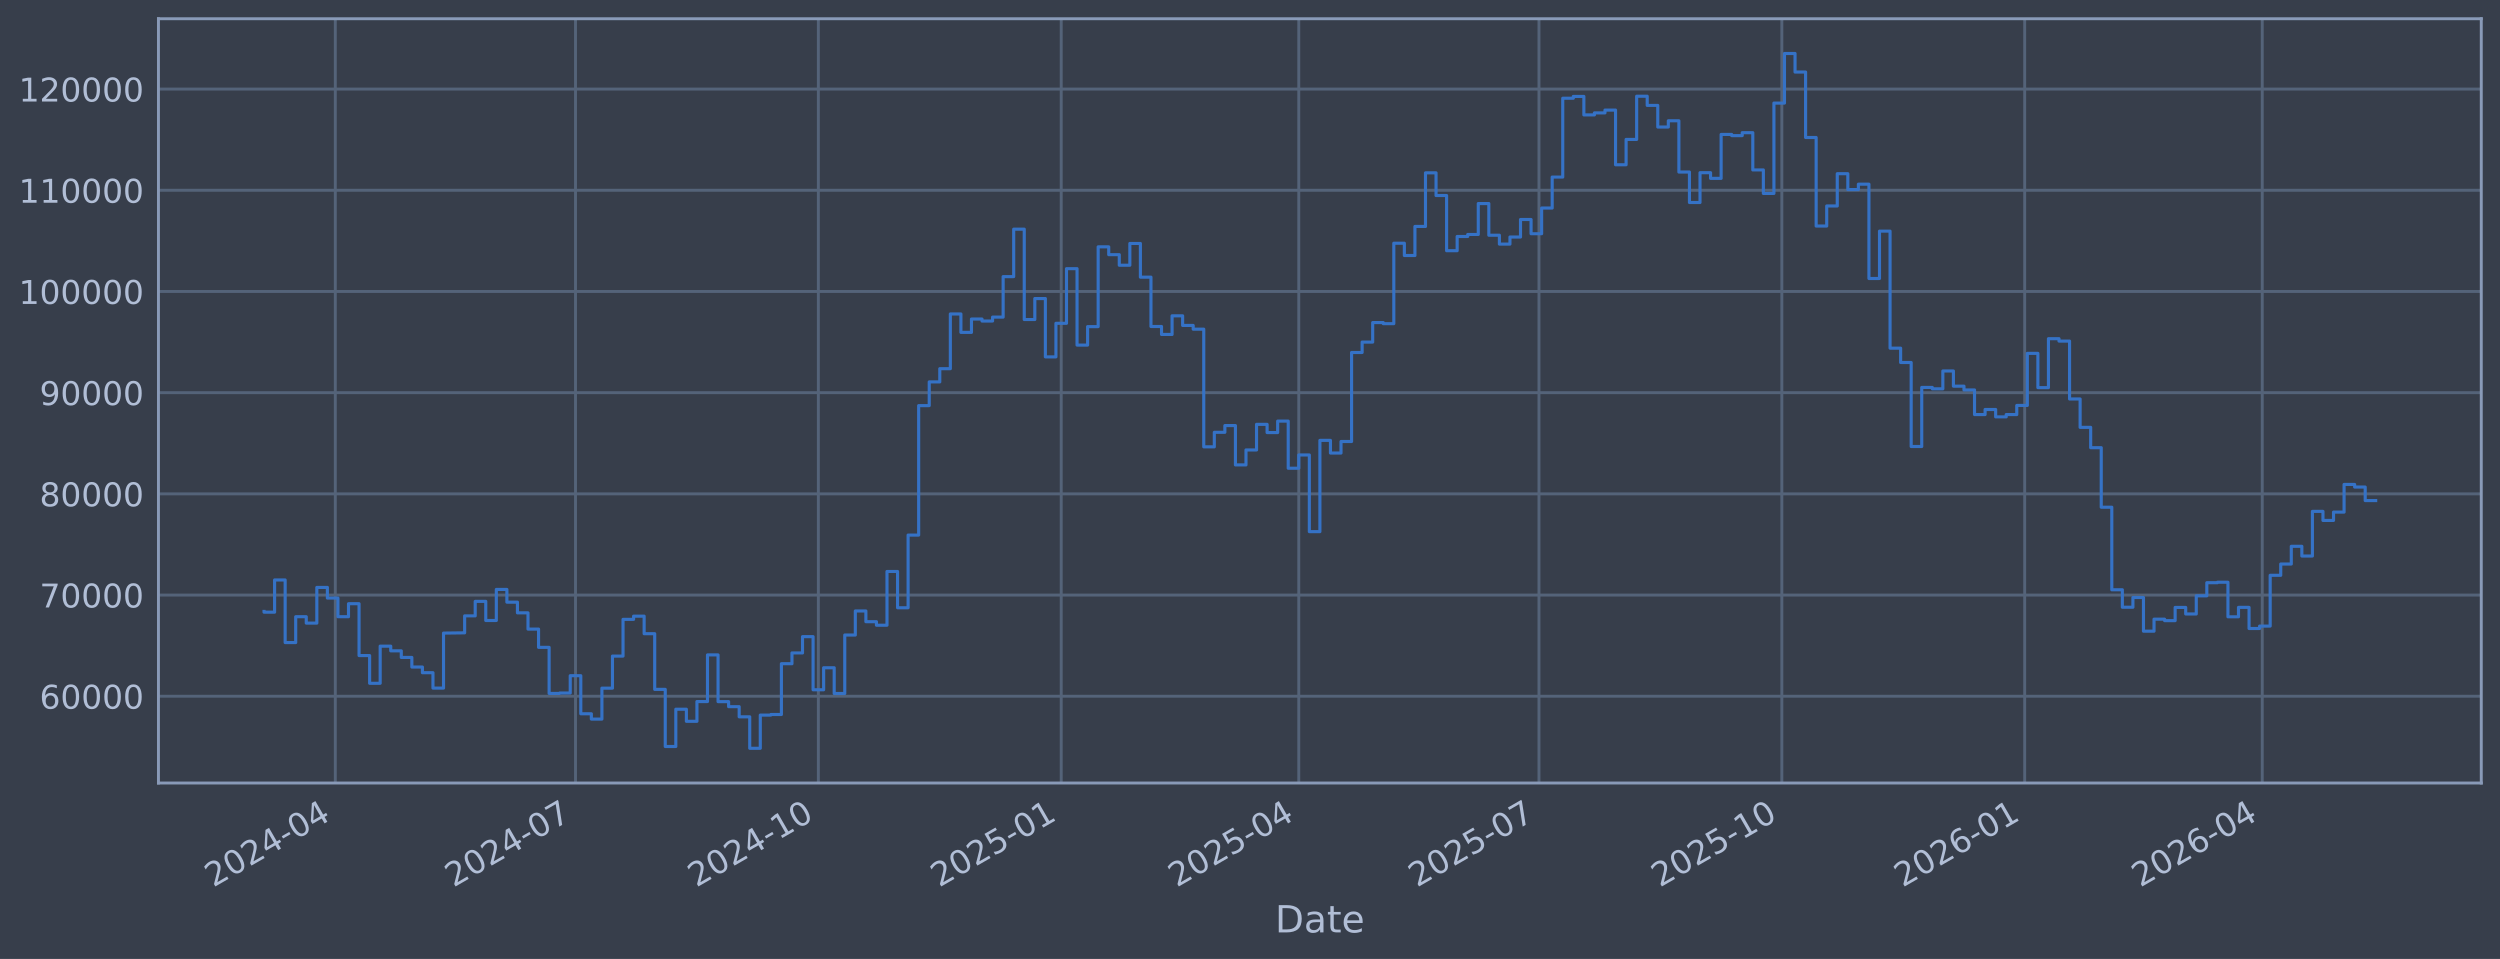
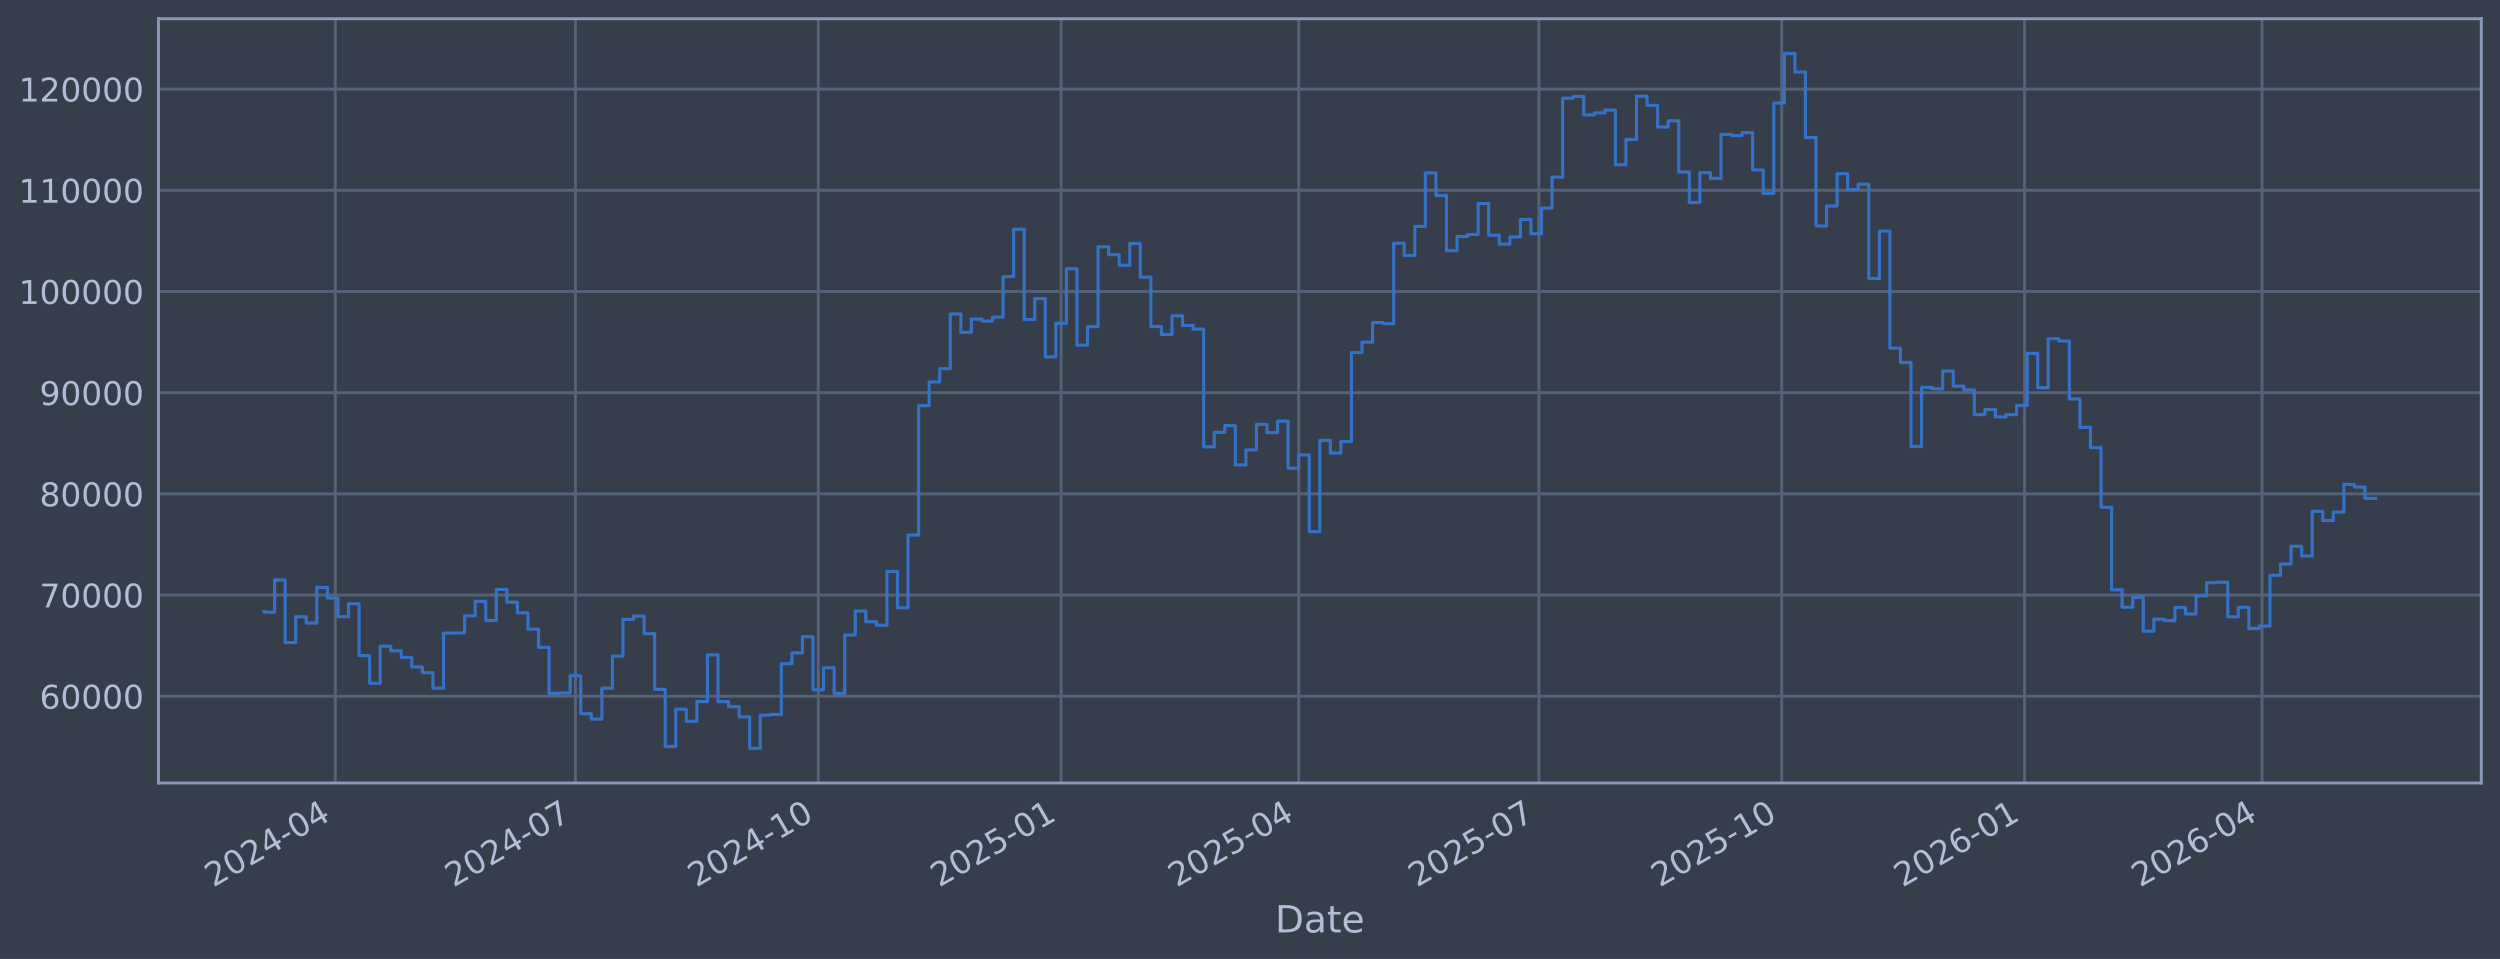
<svg xmlns="http://www.w3.org/2000/svg" xmlns:xlink="http://www.w3.org/1999/xlink" width="960.9pt" height="368.58pt" viewBox="0 0 960.9 368.58" version="1.1">
  <defs>
    <style type="text/css">*{stroke-linejoin: round; stroke-linecap: butt}</style>
  </defs>
  <g id="figure_1">
    <g id="patch_1">
      <path d="M 0 368.58  L 960.9 368.58  L 960.9 0  L 0 0  z " style="fill: #373e4b" />
    </g>
    <g id="axes_1">
      <g id="patch_2">
        <path d="M 60.901 300.96  L 953.701 300.96  L 953.701 7.2  L 60.901 7.2  z " style="fill: #373e4b" />
      </g>
      <g id="matplotlib.axis_1">
        <g id="xtick_1">
          <g id="line2d_1">
-             <path d="M 128.876 300.96  L 128.876 7.2  " clip-path="url(#p4b70e3566b)" style="fill: none; stroke: #546379; stroke-width: 1.12; stroke-linecap: square" />
+             <path d="M 128.873 300.96  L 128.873 7.2  " clip-path="url(#pf70f8601bf)" style="fill: none; stroke: #546379; stroke-width: 1.12; stroke-linecap: square" />
          </g>
          <g id="line2d_2" />
          <g id="text_1">
-             <g style="fill: #b1bed6" transform="translate(81.97271 341.1745) rotate(-30) scale(0.126 -0.126)">
+             <g style="fill: #b1bed6" transform="translate(81.96981 341.1745) rotate(-30) scale(0.126 -0.126)">
              <defs>
                <path id="DejaVuSans-32" d="M 1228 531  L 3431 531  L 3431 0  L 469 0  L 469 531  Q 828 903 1448 1529  Q 2069 2156 2228 2338  Q 2531 2678 2651 2914  Q 2772 3150 2772 3378  Q 2772 3750 2511 3984  Q 2250 4219 1831 4219  Q 1534 4219 1204 4116  Q 875 4013 500 3803  L 500 4441  Q 881 4594 1212 4672  Q 1544 4750 1819 4750  Q 2544 4750 2975 4387  Q 3406 4025 3406 3419  Q 3406 3131 3298 2873  Q 3191 2616 2906 2266  Q 2828 2175 2409 1742  Q 1991 1309 1228 531  z " transform="scale(0.015625)" />
                <path id="DejaVuSans-30" d="M 2034 4250  Q 1547 4250 1301 3770  Q 1056 3291 1056 2328  Q 1056 1369 1301 889  Q 1547 409 2034 409  Q 2525 409 2770 889  Q 3016 1369 3016 2328  Q 3016 3291 2770 3770  Q 2525 4250 2034 4250  z M 2034 4750  Q 2819 4750 3233 4129  Q 3647 3509 3647 2328  Q 3647 1150 3233 529  Q 2819 -91 2034 -91  Q 1250 -91 836 529  Q 422 1150 422 2328  Q 422 3509 836 4129  Q 1250 4750 2034 4750  z " transform="scale(0.015625)" />
                <path id="DejaVuSans-34" d="M 2419 4116  L 825 1625  L 2419 1625  L 2419 4116  z M 2253 4666  L 3047 4666  L 3047 1625  L 3713 1625  L 3713 1100  L 3047 1100  L 3047 0  L 2419 0  L 2419 1100  L 313 1100  L 313 1709  L 2253 4666  z " transform="scale(0.015625)" />
                <path id="DejaVuSans-2d" d="M 313 2009  L 1997 2009  L 1997 1497  L 313 1497  L 313 2009  z " transform="scale(0.015625)" />
              </defs>
              <use xlink:href="#DejaVuSans-32" />
              <use xlink:href="#DejaVuSans-30" transform="translate(63.62305 0)" />
              <use xlink:href="#DejaVuSans-32" transform="translate(127.2461 0)" />
              <use xlink:href="#DejaVuSans-34" transform="translate(190.8691 0)" />
              <use xlink:href="#DejaVuSans-2d" transform="translate(254.4922 0)" />
              <use xlink:href="#DejaVuSans-30" transform="translate(290.5762 0)" />
              <use xlink:href="#DejaVuSans-34" transform="translate(354.1992 0)" />
            </g>
          </g>
        </g>
        <g id="xtick_2">
          <g id="line2d_3">
-             <path d="M 221.203 300.96  L 221.203 7.2  " clip-path="url(#p4b70e3566b)" style="fill: none; stroke: #546379; stroke-width: 1.12; stroke-linecap: square" />
+             <path d="M 221.19 300.96  L 221.19 7.2  " clip-path="url(#pf70f8601bf)" style="fill: none; stroke: #546379; stroke-width: 1.12; stroke-linecap: square" />
          </g>
          <g id="line2d_4" />
          <g id="text_2">
-             <g style="fill: #b1bed6" transform="translate(174.2995 341.1745) rotate(-30) scale(0.126 -0.126)">
+             <g style="fill: #b1bed6" transform="translate(174.2868 341.1745) rotate(-30) scale(0.126 -0.126)">
              <defs>
                <path id="DejaVuSans-37" d="M 525 4666  L 3525 4666  L 3525 4397  L 1831 0  L 1172 0  L 2766 4134  L 525 4134  L 525 4666  z " transform="scale(0.015625)" />
              </defs>
              <use xlink:href="#DejaVuSans-32" />
              <use xlink:href="#DejaVuSans-30" transform="translate(63.62305 0)" />
              <use xlink:href="#DejaVuSans-32" transform="translate(127.2461 0)" />
              <use xlink:href="#DejaVuSans-34" transform="translate(190.8691 0)" />
              <use xlink:href="#DejaVuSans-2d" transform="translate(254.4922 0)" />
              <use xlink:href="#DejaVuSans-30" transform="translate(290.5762 0)" />
              <use xlink:href="#DejaVuSans-37" transform="translate(354.1992 0)" />
            </g>
          </g>
        </g>
        <g id="xtick_3">
          <g id="line2d_5">
-             <path d="M 314.544 300.96  L 314.544 7.2  " clip-path="url(#p4b70e3566b)" style="fill: none; stroke: #546379; stroke-width: 1.12; stroke-linecap: square" />
+             <path d="M 314.522 300.96  L 314.522 7.2  " clip-path="url(#pf70f8601bf)" style="fill: none; stroke: #546379; stroke-width: 1.12; stroke-linecap: square" />
          </g>
          <g id="line2d_6" />
          <g id="text_3">
-             <g style="fill: #b1bed6" transform="translate(267.6409 341.1745) rotate(-30) scale(0.126 -0.126)">
+             <g style="fill: #b1bed6" transform="translate(267.6183 341.1745) rotate(-30) scale(0.126 -0.126)">
              <defs>
                <path id="DejaVuSans-31" d="M 794 531  L 1825 531  L 1825 4091  L 703 3866  L 703 4441  L 1819 4666  L 2450 4666  L 2450 531  L 3481 531  L 3481 0  L 794 0  L 794 531  z " transform="scale(0.015625)" />
              </defs>
              <use xlink:href="#DejaVuSans-32" />
              <use xlink:href="#DejaVuSans-30" transform="translate(63.62305 0)" />
              <use xlink:href="#DejaVuSans-32" transform="translate(127.2461 0)" />
              <use xlink:href="#DejaVuSans-34" transform="translate(190.8691 0)" />
              <use xlink:href="#DejaVuSans-2d" transform="translate(254.4922 0)" />
              <use xlink:href="#DejaVuSans-31" transform="translate(290.5762 0)" />
              <use xlink:href="#DejaVuSans-30" transform="translate(354.1992 0)" />
            </g>
          </g>
        </g>
        <g id="xtick_4">
          <g id="line2d_7">
-             <path d="M 407.886 300.96  L 407.886 7.2  " clip-path="url(#p4b70e3566b)" style="fill: none; stroke: #546379; stroke-width: 1.12; stroke-linecap: square" />
+             <path d="M 407.853 300.96  L 407.853 7.2  " clip-path="url(#pf70f8601bf)" style="fill: none; stroke: #546379; stroke-width: 1.12; stroke-linecap: square" />
          </g>
          <g id="line2d_8" />
          <g id="text_4">
-             <g style="fill: #b1bed6" transform="translate(360.9823 341.1745) rotate(-30) scale(0.126 -0.126)">
+             <g style="fill: #b1bed6" transform="translate(360.9498 341.1745) rotate(-30) scale(0.126 -0.126)">
              <defs>
                <path id="DejaVuSans-35" d="M 691 4666  L 3169 4666  L 3169 4134  L 1269 4134  L 1269 2991  Q 1406 3038 1543 3061  Q 1681 3084 1819 3084  Q 2600 3084 3056 2656  Q 3513 2228 3513 1497  Q 3513 744 3044 326  Q 2575 -91 1722 -91  Q 1428 -91 1123 -41  Q 819 9 494 109  L 494 744  Q 775 591 1075 516  Q 1375 441 1709 441  Q 2250 441 2565 725  Q 2881 1009 2881 1497  Q 2881 1984 2565 2268  Q 2250 2553 1709 2553  Q 1456 2553 1204 2497  Q 953 2441 691 2322  L 691 4666  z " transform="scale(0.015625)" />
              </defs>
              <use xlink:href="#DejaVuSans-32" />
              <use xlink:href="#DejaVuSans-30" transform="translate(63.62305 0)" />
              <use xlink:href="#DejaVuSans-32" transform="translate(127.2461 0)" />
              <use xlink:href="#DejaVuSans-35" transform="translate(190.8691 0)" />
              <use xlink:href="#DejaVuSans-2d" transform="translate(254.4922 0)" />
              <use xlink:href="#DejaVuSans-30" transform="translate(290.5762 0)" />
              <use xlink:href="#DejaVuSans-31" transform="translate(354.1992 0)" />
            </g>
          </g>
        </g>
        <g id="xtick_5">
          <g id="line2d_9">
-             <path d="M 499.198 300.96  L 499.198 7.2  " clip-path="url(#p4b70e3566b)" style="fill: none; stroke: #546379; stroke-width: 1.12; stroke-linecap: square" />
+             <path d="M 499.156 300.96  L 499.156 7.2  " clip-path="url(#pf70f8601bf)" style="fill: none; stroke: #546379; stroke-width: 1.12; stroke-linecap: square" />
          </g>
          <g id="line2d_10" />
          <g id="text_5">
-             <g style="fill: #b1bed6" transform="translate(452.2945 341.1745) rotate(-30) scale(0.126 -0.126)">
+             <g style="fill: #b1bed6" transform="translate(452.2523 341.1745) rotate(-30) scale(0.126 -0.126)">
              <use xlink:href="#DejaVuSans-32" />
              <use xlink:href="#DejaVuSans-30" transform="translate(63.62305 0)" />
              <use xlink:href="#DejaVuSans-32" transform="translate(127.2461 0)" />
              <use xlink:href="#DejaVuSans-35" transform="translate(190.8691 0)" />
              <use xlink:href="#DejaVuSans-2d" transform="translate(254.4922 0)" />
              <use xlink:href="#DejaVuSans-30" transform="translate(290.5762 0)" />
              <use xlink:href="#DejaVuSans-34" transform="translate(354.1992 0)" />
            </g>
          </g>
        </g>
        <g id="xtick_6">
          <g id="line2d_11">
-             <path d="M 591.525 300.96  L 591.525 7.2  " clip-path="url(#p4b70e3566b)" style="fill: none; stroke: #546379; stroke-width: 1.12; stroke-linecap: square" />
+             <path d="M 591.473 300.96  L 591.473 7.2  " clip-path="url(#pf70f8601bf)" style="fill: none; stroke: #546379; stroke-width: 1.12; stroke-linecap: square" />
          </g>
          <g id="line2d_12" />
          <g id="text_6">
-             <g style="fill: #b1bed6" transform="translate(544.6213 341.1745) rotate(-30) scale(0.126 -0.126)">
+             <g style="fill: #b1bed6" transform="translate(544.5693 341.1745) rotate(-30) scale(0.126 -0.126)">
              <use xlink:href="#DejaVuSans-32" />
              <use xlink:href="#DejaVuSans-30" transform="translate(63.62305 0)" />
              <use xlink:href="#DejaVuSans-32" transform="translate(127.2461 0)" />
              <use xlink:href="#DejaVuSans-35" transform="translate(190.8691 0)" />
              <use xlink:href="#DejaVuSans-2d" transform="translate(254.4922 0)" />
              <use xlink:href="#DejaVuSans-30" transform="translate(290.5762 0)" />
              <use xlink:href="#DejaVuSans-37" transform="translate(354.1992 0)" />
            </g>
          </g>
        </g>
        <g id="xtick_7">
          <g id="line2d_13">
-             <path d="M 684.866 300.96  L 684.866 7.2  " clip-path="url(#p4b70e3566b)" style="fill: none; stroke: #546379; stroke-width: 1.12; stroke-linecap: square" />
+             <path d="M 684.804 300.96  L 684.804 7.2  " clip-path="url(#pf70f8601bf)" style="fill: none; stroke: #546379; stroke-width: 1.12; stroke-linecap: square" />
          </g>
          <g id="line2d_14" />
          <g id="text_7">
-             <g style="fill: #b1bed6" transform="translate(637.9626 341.1745) rotate(-30) scale(0.126 -0.126)">
+             <g style="fill: #b1bed6" transform="translate(637.9008 341.1745) rotate(-30) scale(0.126 -0.126)">
              <use xlink:href="#DejaVuSans-32" />
              <use xlink:href="#DejaVuSans-30" transform="translate(63.62305 0)" />
              <use xlink:href="#DejaVuSans-32" transform="translate(127.2461 0)" />
              <use xlink:href="#DejaVuSans-35" transform="translate(190.8691 0)" />
              <use xlink:href="#DejaVuSans-2d" transform="translate(254.4922 0)" />
              <use xlink:href="#DejaVuSans-31" transform="translate(290.5762 0)" />
              <use xlink:href="#DejaVuSans-30" transform="translate(354.1992 0)" />
            </g>
          </g>
        </g>
        <g id="xtick_8">
          <g id="line2d_15">
-             <path d="M 778.207 300.96  L 778.207 7.2  " clip-path="url(#p4b70e3566b)" style="fill: none; stroke: #546379; stroke-width: 1.12; stroke-linecap: square" />
+             <path d="M 778.136 300.96  L 778.136 7.2  " clip-path="url(#pf70f8601bf)" style="fill: none; stroke: #546379; stroke-width: 1.12; stroke-linecap: square" />
          </g>
          <g id="line2d_16" />
          <g id="text_8">
-             <g style="fill: #b1bed6" transform="translate(731.304 341.1745) rotate(-30) scale(0.126 -0.126)">
+             <g style="fill: #b1bed6" transform="translate(731.2323 341.1745) rotate(-30) scale(0.126 -0.126)">
              <defs>
                <path id="DejaVuSans-36" d="M 2113 2584  Q 1688 2584 1439 2293  Q 1191 2003 1191 1497  Q 1191 994 1439 701  Q 1688 409 2113 409  Q 2538 409 2786 701  Q 3034 994 3034 1497  Q 3034 2003 2786 2293  Q 2538 2584 2113 2584  z M 3366 4563  L 3366 3988  Q 3128 4100 2886 4159  Q 2644 4219 2406 4219  Q 1781 4219 1451 3797  Q 1122 3375 1075 2522  Q 1259 2794 1537 2939  Q 1816 3084 2150 3084  Q 2853 3084 3261 2657  Q 3669 2231 3669 1497  Q 3669 778 3244 343  Q 2819 -91 2113 -91  Q 1303 -91 875 529  Q 447 1150 447 2328  Q 447 3434 972 4092  Q 1497 4750 2381 4750  Q 2619 4750 2861 4703  Q 3103 4656 3366 4563  z " transform="scale(0.015625)" />
              </defs>
              <use xlink:href="#DejaVuSans-32" />
              <use xlink:href="#DejaVuSans-30" transform="translate(63.62305 0)" />
              <use xlink:href="#DejaVuSans-32" transform="translate(127.2461 0)" />
              <use xlink:href="#DejaVuSans-36" transform="translate(190.8691 0)" />
              <use xlink:href="#DejaVuSans-2d" transform="translate(254.4922 0)" />
              <use xlink:href="#DejaVuSans-30" transform="translate(290.5762 0)" />
              <use xlink:href="#DejaVuSans-31" transform="translate(354.1992 0)" />
            </g>
          </g>
        </g>
        <g id="xtick_9">
          <g id="line2d_17">
-             <path d="M 869.519 300.96  L 869.519 7.2  " clip-path="url(#p4b70e3566b)" style="fill: none; stroke: #546379; stroke-width: 1.12; stroke-linecap: square" />
+             <path d="M 869.438 300.96  L 869.438 7.2  " clip-path="url(#pf70f8601bf)" style="fill: none; stroke: #546379; stroke-width: 1.12; stroke-linecap: square" />
          </g>
          <g id="line2d_18" />
          <g id="text_9">
-             <g style="fill: #b1bed6" transform="translate(822.6162 341.1745) rotate(-30) scale(0.126 -0.126)">
+             <g style="fill: #b1bed6" transform="translate(822.5349 341.1745) rotate(-30) scale(0.126 -0.126)">
              <use xlink:href="#DejaVuSans-32" />
              <use xlink:href="#DejaVuSans-30" transform="translate(63.62305 0)" />
              <use xlink:href="#DejaVuSans-32" transform="translate(127.2461 0)" />
              <use xlink:href="#DejaVuSans-36" transform="translate(190.8691 0)" />
              <use xlink:href="#DejaVuSans-2d" transform="translate(254.4922 0)" />
              <use xlink:href="#DejaVuSans-30" transform="translate(290.5762 0)" />
              <use xlink:href="#DejaVuSans-34" transform="translate(354.1992 0)" />
            </g>
          </g>
        </g>
        <g id="text_10">
          <g style="fill: #b1bed6" transform="translate(490.0914 358.3856) scale(0.144 -0.144)">
            <defs>
              <path id="DejaVuSans-44" d="M 1259 4147  L 1259 519  L 2022 519  Q 2988 519 3436 956  Q 3884 1394 3884 2338  Q 3884 3275 3436 3711  Q 2988 4147 2022 4147  L 1259 4147  z M 628 4666  L 1925 4666  Q 3281 4666 3915 4102  Q 4550 3538 4550 2338  Q 4550 1131 3912 565  Q 3275 0 1925 0  L 628 0  L 628 4666  z " transform="scale(0.015625)" />
              <path id="DejaVuSans-61" d="M 2194 1759  Q 1497 1759 1228 1600  Q 959 1441 959 1056  Q 959 750 1161 570  Q 1363 391 1709 391  Q 2188 391 2477 730  Q 2766 1069 2766 1631  L 2766 1759  L 2194 1759  z M 3341 1997  L 3341 0  L 2766 0  L 2766 531  Q 2569 213 2275 61  Q 1981 -91 1556 -91  Q 1019 -91 701 211  Q 384 513 384 1019  Q 384 1609 779 1909  Q 1175 2209 1959 2209  L 2766 2209  L 2766 2266  Q 2766 2663 2505 2880  Q 2244 3097 1772 3097  Q 1472 3097 1187 3025  Q 903 2953 641 2809  L 641 3341  Q 956 3463 1253 3523  Q 1550 3584 1831 3584  Q 2591 3584 2966 3190  Q 3341 2797 3341 1997  z " transform="scale(0.015625)" />
              <path id="DejaVuSans-74" d="M 1172 4494  L 1172 3500  L 2356 3500  L 2356 3053  L 1172 3053  L 1172 1153  Q 1172 725 1289 603  Q 1406 481 1766 481  L 2356 481  L 2356 0  L 1766 0  Q 1100 0 847 248  Q 594 497 594 1153  L 594 3053  L 172 3053  L 172 3500  L 594 3500  L 594 4494  L 1172 4494  z " transform="scale(0.015625)" />
              <path id="DejaVuSans-65" d="M 3597 1894  L 3597 1613  L 953 1613  Q 991 1019 1311 708  Q 1631 397 2203 397  Q 2534 397 2845 478  Q 3156 559 3463 722  L 3463 178  Q 3153 47 2828 -22  Q 2503 -91 2169 -91  Q 1331 -91 842 396  Q 353 884 353 1716  Q 353 2575 817 3079  Q 1281 3584 2069 3584  Q 2775 3584 3186 3129  Q 3597 2675 3597 1894  z M 3022 2063  Q 3016 2534 2758 2815  Q 2500 3097 2075 3097  Q 1594 3097 1305 2825  Q 1016 2553 972 2059  L 3022 2063  z " transform="scale(0.015625)" />
            </defs>
            <use xlink:href="#DejaVuSans-44" />
            <use xlink:href="#DejaVuSans-61" transform="translate(77.00195 0)" />
            <use xlink:href="#DejaVuSans-74" transform="translate(138.2812 0)" />
            <use xlink:href="#DejaVuSans-65" transform="translate(177.4902 0)" />
          </g>
        </g>
      </g>
      <g id="matplotlib.axis_2">
        <g id="ytick_1">
          <g id="line2d_19">
-             <path d="M 60.901 267.605  L 953.701 267.605  " clip-path="url(#p4b70e3566b)" style="fill: none; stroke: #546379; stroke-width: 1.12; stroke-linecap: square" />
+             <path d="M 60.901 267.605  L 953.701 267.605  " clip-path="url(#pf70f8601bf)" style="fill: none; stroke: #546379; stroke-width: 1.12; stroke-linecap: square" />
          </g>
          <g id="line2d_20" />
          <g id="text_11">
            <g style="fill: #b1bed6" transform="translate(15.21675 272.3918) scale(0.126 -0.126)">
              <use xlink:href="#DejaVuSans-36" />
              <use xlink:href="#DejaVuSans-30" transform="translate(63.62305 0)" />
              <use xlink:href="#DejaVuSans-30" transform="translate(127.2461 0)" />
              <use xlink:href="#DejaVuSans-30" transform="translate(190.8691 0)" />
              <use xlink:href="#DejaVuSans-30" transform="translate(254.4922 0)" />
            </g>
          </g>
        </g>
        <g id="ytick_2">
          <g id="line2d_21">
-             <path d="M 60.901 228.711  L 953.701 228.711  " clip-path="url(#p4b70e3566b)" style="fill: none; stroke: #546379; stroke-width: 1.12; stroke-linecap: square" />
+             <path d="M 60.901 228.711  L 953.701 228.711  " clip-path="url(#pf70f8601bf)" style="fill: none; stroke: #546379; stroke-width: 1.12; stroke-linecap: square" />
          </g>
          <g id="line2d_22" />
          <g id="text_12">
            <g style="fill: #b1bed6" transform="translate(15.21675 233.4979) scale(0.126 -0.126)">
              <use xlink:href="#DejaVuSans-37" />
              <use xlink:href="#DejaVuSans-30" transform="translate(63.62305 0)" />
              <use xlink:href="#DejaVuSans-30" transform="translate(127.2461 0)" />
              <use xlink:href="#DejaVuSans-30" transform="translate(190.8691 0)" />
              <use xlink:href="#DejaVuSans-30" transform="translate(254.4922 0)" />
            </g>
          </g>
        </g>
        <g id="ytick_3">
          <g id="line2d_23">
-             <path d="M 60.901 189.817  L 953.701 189.817  " clip-path="url(#p4b70e3566b)" style="fill: none; stroke: #546379; stroke-width: 1.12; stroke-linecap: square" />
+             <path d="M 60.901 189.817  L 953.701 189.817  " clip-path="url(#pf70f8601bf)" style="fill: none; stroke: #546379; stroke-width: 1.12; stroke-linecap: square" />
          </g>
          <g id="line2d_24" />
          <g id="text_13">
            <g style="fill: #b1bed6" transform="translate(15.21675 194.604) scale(0.126 -0.126)">
              <defs>
                <path id="DejaVuSans-38" d="M 2034 2216  Q 1584 2216 1326 1975  Q 1069 1734 1069 1313  Q 1069 891 1326 650  Q 1584 409 2034 409  Q 2484 409 2743 651  Q 3003 894 3003 1313  Q 3003 1734 2745 1975  Q 2488 2216 2034 2216  z M 1403 2484  Q 997 2584 770 2862  Q 544 3141 544 3541  Q 544 4100 942 4425  Q 1341 4750 2034 4750  Q 2731 4750 3128 4425  Q 3525 4100 3525 3541  Q 3525 3141 3298 2862  Q 3072 2584 2669 2484  Q 3125 2378 3379 2068  Q 3634 1759 3634 1313  Q 3634 634 3220 271  Q 2806 -91 2034 -91  Q 1263 -91 848 271  Q 434 634 434 1313  Q 434 1759 690 2068  Q 947 2378 1403 2484  z M 1172 3481  Q 1172 3119 1398 2916  Q 1625 2713 2034 2713  Q 2441 2713 2670 2916  Q 2900 3119 2900 3481  Q 2900 3844 2670 4047  Q 2441 4250 2034 4250  Q 1625 4250 1398 4047  Q 1172 3844 1172 3481  z " transform="scale(0.015625)" />
              </defs>
              <use xlink:href="#DejaVuSans-38" />
              <use xlink:href="#DejaVuSans-30" transform="translate(63.62305 0)" />
              <use xlink:href="#DejaVuSans-30" transform="translate(127.2461 0)" />
              <use xlink:href="#DejaVuSans-30" transform="translate(190.8691 0)" />
              <use xlink:href="#DejaVuSans-30" transform="translate(254.4922 0)" />
            </g>
          </g>
        </g>
        <g id="ytick_4">
          <g id="line2d_25">
-             <path d="M 60.901 150.923  L 953.701 150.923  " clip-path="url(#p4b70e3566b)" style="fill: none; stroke: #546379; stroke-width: 1.12; stroke-linecap: square" />
+             <path d="M 60.901 150.923  L 953.701 150.923  " clip-path="url(#pf70f8601bf)" style="fill: none; stroke: #546379; stroke-width: 1.12; stroke-linecap: square" />
          </g>
          <g id="line2d_26" />
          <g id="text_14">
            <g style="fill: #b1bed6" transform="translate(15.21675 155.7101) scale(0.126 -0.126)">
              <defs>
                <path id="DejaVuSans-39" d="M 703 97  L 703 672  Q 941 559 1184 500  Q 1428 441 1663 441  Q 2288 441 2617 861  Q 2947 1281 2994 2138  Q 2813 1869 2534 1725  Q 2256 1581 1919 1581  Q 1219 1581 811 2004  Q 403 2428 403 3163  Q 403 3881 828 4315  Q 1253 4750 1959 4750  Q 2769 4750 3195 4129  Q 3622 3509 3622 2328  Q 3622 1225 3098 567  Q 2575 -91 1691 -91  Q 1453 -91 1209 -44  Q 966 3 703 97  z M 1959 2075  Q 2384 2075 2632 2365  Q 2881 2656 2881 3163  Q 2881 3666 2632 3958  Q 2384 4250 1959 4250  Q 1534 4250 1286 3958  Q 1038 3666 1038 3163  Q 1038 2656 1286 2365  Q 1534 2075 1959 2075  z " transform="scale(0.015625)" />
              </defs>
              <use xlink:href="#DejaVuSans-39" />
              <use xlink:href="#DejaVuSans-30" transform="translate(63.62305 0)" />
              <use xlink:href="#DejaVuSans-30" transform="translate(127.2461 0)" />
              <use xlink:href="#DejaVuSans-30" transform="translate(190.8691 0)" />
              <use xlink:href="#DejaVuSans-30" transform="translate(254.4922 0)" />
            </g>
          </g>
        </g>
        <g id="ytick_5">
          <g id="line2d_27">
-             <path d="M 60.901 112.029  L 953.701 112.029  " clip-path="url(#p4b70e3566b)" style="fill: none; stroke: #546379; stroke-width: 1.12; stroke-linecap: square" />
+             <path d="M 60.901 112.029  L 953.701 112.029  " clip-path="url(#pf70f8601bf)" style="fill: none; stroke: #546379; stroke-width: 1.12; stroke-linecap: square" />
          </g>
          <g id="line2d_28" />
          <g id="text_15">
            <g style="fill: #b1bed6" transform="translate(7.2 116.8162) scale(0.126 -0.126)">
              <use xlink:href="#DejaVuSans-31" />
              <use xlink:href="#DejaVuSans-30" transform="translate(63.62305 0)" />
              <use xlink:href="#DejaVuSans-30" transform="translate(127.2461 0)" />
              <use xlink:href="#DejaVuSans-30" transform="translate(190.8691 0)" />
              <use xlink:href="#DejaVuSans-30" transform="translate(254.4922 0)" />
              <use xlink:href="#DejaVuSans-30" transform="translate(318.1152 0)" />
            </g>
          </g>
        </g>
        <g id="ytick_6">
          <g id="line2d_29">
-             <path d="M 60.901 73.135  L 953.701 73.135  " clip-path="url(#p4b70e3566b)" style="fill: none; stroke: #546379; stroke-width: 1.12; stroke-linecap: square" />
+             <path d="M 60.901 73.135  L 953.701 73.135  " clip-path="url(#pf70f8601bf)" style="fill: none; stroke: #546379; stroke-width: 1.12; stroke-linecap: square" />
          </g>
          <g id="line2d_30" />
          <g id="text_16">
            <g style="fill: #b1bed6" transform="translate(7.2 77.92225) scale(0.126 -0.126)">
              <use xlink:href="#DejaVuSans-31" />
              <use xlink:href="#DejaVuSans-31" transform="translate(63.62305 0)" />
              <use xlink:href="#DejaVuSans-30" transform="translate(127.2461 0)" />
              <use xlink:href="#DejaVuSans-30" transform="translate(190.8691 0)" />
              <use xlink:href="#DejaVuSans-30" transform="translate(254.4922 0)" />
              <use xlink:href="#DejaVuSans-30" transform="translate(318.1152 0)" />
            </g>
          </g>
        </g>
        <g id="ytick_7">
          <g id="line2d_31">
-             <path d="M 60.901 34.241  L 953.701 34.241  " clip-path="url(#p4b70e3566b)" style="fill: none; stroke: #546379; stroke-width: 1.12; stroke-linecap: square" />
+             <path d="M 60.901 34.241  L 953.701 34.241  " clip-path="url(#pf70f8601bf)" style="fill: none; stroke: #546379; stroke-width: 1.12; stroke-linecap: square" />
          </g>
          <g id="line2d_32" />
          <g id="text_17">
            <g style="fill: #b1bed6" transform="translate(7.2 39.02834) scale(0.126 -0.126)">
              <use xlink:href="#DejaVuSans-31" />
              <use xlink:href="#DejaVuSans-32" transform="translate(63.62305 0)" />
              <use xlink:href="#DejaVuSans-30" transform="translate(127.2461 0)" />
              <use xlink:href="#DejaVuSans-30" transform="translate(190.8691 0)" />
              <use xlink:href="#DejaVuSans-30" transform="translate(254.4922 0)" />
              <use xlink:href="#DejaVuSans-30" transform="translate(318.1152 0)" />
            </g>
          </g>
        </g>
      </g>
      <g id="line2d_33">
-         <path d="M 101.482 235.021  L 101.482 235.296  L 105.541 235.296  L 105.541 222.919  L 109.599 222.919  L 109.599 246.977  L 113.657 246.977  L 113.657 237.045  L 117.716 237.045  L 117.716 239.499  L 121.774 239.499  L 121.774 225.776  L 125.832 225.776  L 125.832 229.873  L 129.891 229.873  L 129.891 237.044  L 133.949 237.044  L 133.949 232.049  L 138.007 232.049  L 138.007 251.97  L 142.066 251.97  L 142.066 262.624  L 146.124 262.624  L 146.124 248.353  L 150.182 248.353  L 150.182 250.156  L 154.24 250.156  L 154.24 252.698  L 158.299 252.698  L 158.299 256.383  L 162.357 256.383  L 162.357 258.568  L 166.415 258.568  L 166.415 264.471  L 170.474 264.471  L 170.474 243.338  L 178.59 243.234  L 178.59 236.714  L 182.649 236.714  L 182.649 231.145  L 186.707 231.145  L 186.707 238.493  L 190.765 238.493  L 190.765 226.559  L 194.824 226.559  L 194.824 231.442  L 198.882 231.442  L 198.882 235.557  L 202.94 235.557  L 202.94 241.791  L 206.999 241.791  L 206.999 248.818  L 211.057 248.818  L 211.057 266.518  L 215.115 266.518  L 215.115 266.377  L 219.174 266.377  L 219.174 259.716  L 223.232 259.716  L 223.232 274.352  L 227.29 274.352  L 227.29 276.383  L 231.349 276.383  L 231.349 264.5  L 235.407 264.5  L 235.407 252.169  L 239.465 252.169  L 239.465 238.056  L 243.524 238.056  L 243.524 236.821  L 247.582 236.821  L 247.582 243.568  L 251.64 243.568  L 251.64 264.973  L 255.699 264.973  L 255.699 286.922  L 259.757 286.922  L 259.757 272.595  L 263.815 272.595  L 263.815 277.237  L 267.873 277.237  L 267.873 269.643  L 271.932 269.643  L 271.932 251.728  L 275.99 251.728  L 275.99 269.679  L 280.048 269.679  L 280.048 271.615  L 284.107 271.615  L 284.107 275.513  L 288.165 275.513  L 288.165 287.607  L 292.223 287.607  L 292.223 274.853  L 296.282 274.853  L 296.282 274.625  L 300.34 274.625  L 300.34 255.107  L 304.398 255.107  L 304.398 250.962  L 308.457 250.962  L 308.457 244.702  L 312.515 244.702  L 312.515 265.118  L 316.573 265.118  L 316.573 256.656  L 320.632 256.656  L 320.632 266.558  L 324.69 266.558  L 324.69 244.08  L 328.748 244.08  L 328.748 234.832  L 332.807 234.832  L 332.807 238.947  L 336.865 238.947  L 336.865 240.306  L 340.923 240.306  L 340.923 219.649  L 344.982 219.649  L 344.982 233.595  L 349.04 233.595  L 349.04 205.661  L 353.098 205.661  L 353.098 155.902  L 357.157 155.902  L 357.157 146.788  L 361.215 146.788  L 361.215 141.707  L 365.273 141.707  L 365.273 120.675  L 369.331 120.675  L 369.331 127.754  L 373.39 127.754  L 373.39 122.633  L 377.448 122.633  L 377.448 123.388  L 381.506 123.388  L 381.506 121.887  L 385.565 121.887  L 385.565 106.321  L 389.623 106.321  L 389.623 88.086  L 393.681 88.086  L 393.681 122.816  L 397.74 122.816  L 397.74 114.751  L 401.798 114.751  L 401.798 137.169  L 405.856 137.169  L 405.856 124.267  L 409.915 124.267  L 409.915 103.265  L 413.973 103.265  L 413.973 132.633  L 418.031 132.633  L 418.031 125.536  L 422.09 125.536  L 422.09 94.881  L 426.148 94.881  L 426.148 97.883  L 430.206 97.883  L 430.206 101.945  L 434.265 101.945  L 434.265 93.578  L 438.323 93.578  L 438.323 106.527  L 442.381 106.527  L 442.381 125.484  L 446.44 125.484  L 446.44 128.551  L 450.498 128.551  L 450.498 121.388  L 454.556 121.388  L 454.556 125.087  L 458.615 125.087  L 458.615 126.518  L 462.673 126.518  L 462.673 171.747  L 466.731 171.747  L 466.731 166.163  L 470.789 166.163  L 470.789 163.581  L 474.848 163.581  L 474.848 178.696  L 478.906 178.696  L 478.906 172.939  L 482.964 172.939  L 482.964 163.106  L 487.023 163.106  L 487.023 166.259  L 491.081 166.259  L 491.081 161.861  L 495.139 161.861  L 495.139 179.972  L 499.198 179.972  L 499.198 174.874  L 503.256 174.874  L 503.256 204.338  L 507.314 204.338  L 507.314 169.268  L 511.373 169.268  L 511.373 174.129  L 515.431 174.129  L 515.431 169.699  L 519.489 169.699  L 519.489 135.479  L 523.548 135.479  L 523.548 131.483  L 527.606 131.483  L 527.606 123.981  L 531.664 123.981  L 531.664 124.404  L 535.723 124.404  L 535.723 93.491  L 539.781 93.491  L 539.781 98.213  L 543.839 98.213  L 543.839 87.041  L 547.898 87.041  L 547.898 66.437  L 551.956 66.437  L 551.956 75.153  L 556.014 75.153  L 556.014 96.364  L 560.073 96.364  L 560.073 90.892  L 564.131 90.892  L 564.131 90.12  L 568.189 90.12  L 568.189 78.236  L 572.248 78.236  L 572.248 90.409  L 576.306 90.409  L 576.306 93.825  L 580.364 93.825  L 580.364 91.103  L 584.422 91.103  L 584.422 84.374  L 588.481 84.374  L 588.481 89.837  L 592.539 89.837  L 592.539 79.968  L 596.597 79.968  L 596.597 68.059  L 600.656 68.059  L 600.656 37.76  L 604.714 37.76  L 604.714 37.054  L 608.772 37.054  L 608.772 44.172  L 612.831 44.172  L 612.831 43.388  L 616.889 43.388  L 616.889 42.31  L 620.947 42.31  L 620.947 63.327  L 625.006 63.327  L 625.006 53.593  L 629.064 53.593  L 629.064 36.982  L 633.122 36.982  L 633.122 40.511  L 637.181 40.511  L 637.181 48.822  L 641.239 48.822  L 641.239 46.427  L 645.297 46.427  L 645.297 66.121  L 649.356 66.121  L 649.356 77.838  L 653.414 77.838  L 653.414 66.377  L 657.472 66.377  L 657.472 68.563  L 661.531 68.563  L 661.531 51.675  L 665.589 51.675  L 665.589 52.123  L 669.647 52.123  L 669.647 50.999  L 673.706 50.999  L 673.706 65.316  L 677.764 65.316  L 677.764 74.345  L 681.822 74.345  L 681.822 39.618  L 685.88 39.618  L 685.88 20.553  L 689.939 20.553  L 689.939 27.69  L 693.997 27.69  L 693.997 52.846  L 698.055 52.846  L 698.055 86.88  L 702.114 86.88  L 702.114 79.171  L 706.172 79.171  L 706.172 66.766  L 710.23 66.766  L 710.23 72.869  L 714.289 72.869  L 714.289 70.794  L 718.347 70.794  L 718.347 107.041  L 722.405 107.041  L 722.405 88.839  L 726.464 88.839  L 726.464 133.813  L 730.522 133.813  L 730.522 139.336  L 734.58 139.336  L 734.58 171.624  L 738.639 171.624  L 738.639 148.91  L 742.697 148.91  L 742.697 149.459  L 746.755 149.459  L 746.755 142.592  L 750.814 142.592  L 750.814 148.42  L 754.872 148.42  L 754.872 149.875  L 758.93 149.875  L 758.93 159.342  L 762.989 159.342  L 762.989 157.39  L 767.047 157.39  L 767.047 160.227  L 771.105 160.227  L 771.105 159.343  L 775.164 159.343  L 775.164 155.843  L 779.222 155.843  L 779.222 135.823  L 783.28 135.823  L 783.28 148.995  L 787.339 148.995  L 787.339 130.178  L 791.397 130.178  L 791.397 131.095  L 795.455 131.095  L 795.455 153.355  L 799.513 153.355  L 799.513 164.26  L 803.572 164.26  L 803.572 172.068  L 807.63 172.068  L 807.63 194.952  L 811.688 194.952  L 811.688 226.687  L 815.747 226.687  L 815.747 233.401  L 819.805 233.401  L 819.805 229.665  L 823.863 229.665  L 823.863 242.605  L 827.922 242.605  L 827.922 237.987  L 831.98 237.987  L 831.98 238.548  L 836.038 238.548  L 836.038 233.472  L 840.097 233.472  L 840.097 235.99  L 844.155 235.99  L 844.155 229.013  L 848.213 229.013  L 848.213 223.971  L 852.272 223.971  L 852.272 223.797  L 856.33 223.797  L 856.33 237.074  L 860.388 237.074  L 860.388 233.458  L 864.447 233.458  L 864.447 241.567  L 868.505 241.567  L 868.505 240.645  L 872.563 240.645  L 872.563 221.128  L 876.622 221.128  L 876.622 216.789  L 880.68 216.789  L 880.68 209.984  L 884.738 209.984  L 884.738 213.709  L 888.797 213.709  L 888.797 196.559  L 892.855 196.559  L 892.855 200.033  L 896.913 200.033  L 896.913 196.834  L 900.971 196.834  L 900.971 186.206  L 905.03 186.206  L 905.03 187.203  L 909.088 187.203  L 909.088 192.395  L 913.119 192.395  L 913.119 192.395  " clip-path="url(#p4b70e3566b)" style="fill: none; stroke: #3572c6; stroke-width: 1.2; stroke-linecap: square" />
+         <path d="M 101.482 235.021  L 101.482 235.296  L 105.54 235.296  L 105.54 222.919  L 109.598 222.919  L 109.598 246.977  L 113.656 246.977  L 113.656 237.045  L 117.714 237.045  L 117.714 239.499  L 121.772 239.499  L 121.772 225.776  L 125.83 225.776  L 125.83 229.873  L 129.888 229.873  L 129.888 237.044  L 133.945 237.044  L 133.945 232.049  L 138.003 232.049  L 138.003 251.97  L 142.061 251.97  L 142.061 262.624  L 146.119 262.624  L 146.119 248.353  L 150.177 248.353  L 150.177 250.156  L 154.235 250.156  L 154.235 252.698  L 158.293 252.698  L 158.293 256.383  L 162.351 256.383  L 162.351 258.568  L 166.409 258.568  L 166.409 264.471  L 170.466 264.471  L 170.466 243.338  L 178.582 243.234  L 178.582 236.714  L 182.64 236.714  L 182.64 231.145  L 186.698 231.145  L 186.698 238.493  L 190.756 238.493  L 190.756 226.559  L 194.814 226.559  L 194.814 231.442  L 198.872 231.442  L 198.872 235.557  L 202.93 235.557  L 202.93 241.791  L 206.987 241.791  L 206.987 248.818  L 211.045 248.818  L 211.045 266.518  L 215.103 266.518  L 215.103 266.377  L 219.161 266.377  L 219.161 259.716  L 223.219 259.716  L 223.219 274.352  L 227.277 274.352  L 227.277 276.383  L 231.335 276.383  L 231.335 264.5  L 235.393 264.5  L 235.393 252.169  L 239.451 252.169  L 239.451 238.056  L 243.508 238.056  L 243.508 236.821  L 247.566 236.821  L 247.566 243.568  L 251.624 243.568  L 251.624 264.973  L 255.682 264.973  L 255.682 286.922  L 259.74 286.922  L 259.74 272.595  L 263.798 272.595  L 263.798 277.237  L 267.856 277.237  L 267.856 269.643  L 271.914 269.643  L 271.914 251.728  L 275.972 251.728  L 275.972 269.679  L 280.03 269.679  L 280.03 271.615  L 284.087 271.615  L 284.087 275.513  L 288.145 275.513  L 288.145 287.607  L 292.203 287.607  L 292.203 274.853  L 296.261 274.853  L 296.261 274.625  L 300.319 274.625  L 300.319 255.107  L 304.377 255.107  L 304.377 250.962  L 308.435 250.962  L 308.435 244.702  L 312.493 244.702  L 312.493 265.118  L 316.551 265.118  L 316.551 256.656  L 320.608 256.656  L 320.608 266.558  L 324.666 266.558  L 324.666 244.08  L 328.724 244.08  L 328.724 234.832  L 332.782 234.832  L 332.782 238.947  L 336.84 238.947  L 336.84 240.306  L 340.898 240.306  L 340.898 219.649  L 344.956 219.649  L 344.956 233.595  L 349.014 233.595  L 349.014 205.661  L 353.072 205.661  L 353.072 155.902  L 357.129 155.902  L 357.129 146.788  L 361.187 146.788  L 361.187 141.707  L 365.245 141.707  L 365.245 120.675  L 369.303 120.675  L 369.303 127.754  L 373.361 127.754  L 373.361 122.633  L 377.419 122.633  L 377.419 123.388  L 381.477 123.388  L 381.477 121.887  L 385.535 121.887  L 385.535 106.321  L 389.593 106.321  L 389.593 88.086  L 393.65 88.086  L 393.65 122.816  L 397.708 122.816  L 397.708 114.751  L 401.766 114.751  L 401.766 137.169  L 405.824 137.169  L 405.824 124.267  L 409.882 124.267  L 409.882 103.265  L 413.94 103.265  L 413.94 132.633  L 417.998 132.633  L 417.998 125.536  L 422.056 125.536  L 422.056 94.881  L 426.114 94.881  L 426.114 97.883  L 430.171 97.883  L 430.171 101.945  L 434.229 101.945  L 434.229 93.578  L 438.287 93.578  L 438.287 106.527  L 442.345 106.527  L 442.345 125.484  L 446.403 125.484  L 446.403 128.551  L 450.461 128.551  L 450.461 121.388  L 454.519 121.388  L 454.519 125.087  L 458.577 125.087  L 458.577 126.518  L 462.635 126.518  L 462.635 171.747  L 466.692 171.747  L 466.692 166.163  L 470.75 166.163  L 470.75 163.581  L 474.808 163.581  L 474.808 178.696  L 478.866 178.696  L 478.866 172.939  L 482.924 172.939  L 482.924 163.106  L 486.982 163.106  L 486.982 166.259  L 491.04 166.259  L 491.04 161.861  L 495.098 161.861  L 495.098 179.972  L 499.156 179.972  L 499.156 174.874  L 503.213 174.874  L 503.213 204.338  L 507.271 204.338  L 507.271 169.268  L 511.329 169.268  L 511.329 174.129  L 515.387 174.129  L 515.387 169.699  L 519.445 169.699  L 519.445 135.479  L 523.503 135.479  L 523.503 131.483  L 527.561 131.483  L 527.561 123.981  L 531.619 123.981  L 531.619 124.404  L 535.677 124.404  L 535.677 93.491  L 539.735 93.491  L 539.735 98.213  L 543.792 98.213  L 543.792 87.041  L 547.85 87.041  L 547.85 66.437  L 551.908 66.437  L 551.908 75.153  L 555.966 75.153  L 555.966 96.364  L 560.024 96.364  L 560.024 90.892  L 564.082 90.892  L 564.082 90.12  L 568.14 90.12  L 568.14 78.236  L 572.198 78.236  L 572.198 90.409  L 576.256 90.409  L 576.256 93.825  L 580.313 93.825  L 580.313 91.103  L 584.371 91.103  L 584.371 84.374  L 588.429 84.374  L 588.429 89.837  L 592.487 89.837  L 592.487 79.968  L 596.545 79.968  L 596.545 68.059  L 600.603 68.059  L 600.603 37.76  L 604.661 37.76  L 604.661 37.054  L 608.719 37.054  L 608.719 44.172  L 612.777 44.172  L 612.777 43.388  L 616.834 43.388  L 616.834 42.31  L 620.892 42.31  L 620.892 63.327  L 624.95 63.327  L 624.95 53.593  L 629.008 53.593  L 629.008 36.982  L 633.066 36.982  L 633.066 40.511  L 637.124 40.511  L 637.124 48.822  L 641.182 48.822  L 641.182 46.427  L 645.24 46.427  L 645.24 66.121  L 649.298 66.121  L 649.298 77.838  L 653.355 77.838  L 653.355 66.377  L 657.413 66.377  L 657.413 68.563  L 661.471 68.563  L 661.471 51.675  L 665.529 51.675  L 665.529 52.123  L 669.587 52.123  L 669.587 50.999  L 673.645 50.999  L 673.645 65.316  L 677.703 65.316  L 677.703 74.345  L 681.761 74.345  L 681.761 39.618  L 685.819 39.618  L 685.819 20.553  L 689.876 20.553  L 689.876 27.69  L 693.934 27.69  L 693.934 52.846  L 697.992 52.846  L 697.992 86.88  L 702.05 86.88  L 702.05 79.171  L 706.108 79.171  L 706.108 66.766  L 710.166 66.766  L 710.166 72.869  L 714.224 72.869  L 714.224 70.794  L 718.282 70.794  L 718.282 107.041  L 722.34 107.041  L 722.34 88.839  L 726.397 88.839  L 726.397 133.813  L 730.455 133.813  L 730.455 139.336  L 734.513 139.336  L 734.513 171.624  L 738.571 171.624  L 738.571 148.91  L 742.629 148.91  L 742.629 149.459  L 746.687 149.459  L 746.687 142.592  L 750.745 142.592  L 750.745 148.42  L 754.803 148.42  L 754.803 149.875  L 758.861 149.875  L 758.861 159.342  L 762.919 159.342  L 762.919 157.39  L 766.976 157.39  L 766.976 160.227  L 771.034 160.227  L 771.034 159.343  L 775.092 159.343  L 775.092 155.843  L 779.15 155.843  L 779.15 135.823  L 783.208 135.823  L 783.208 148.995  L 787.266 148.995  L 787.266 130.178  L 791.324 130.178  L 791.324 131.095  L 795.382 131.095  L 795.382 153.355  L 799.44 153.355  L 799.44 164.26  L 803.497 164.26  L 803.497 172.068  L 807.555 172.068  L 807.555 194.952  L 811.613 194.952  L 811.613 226.687  L 815.671 226.687  L 815.671 233.401  L 819.729 233.401  L 819.729 229.665  L 823.787 229.665  L 823.787 242.605  L 827.845 242.605  L 827.845 237.987  L 831.903 237.987  L 831.903 238.548  L 835.961 238.548  L 835.961 233.472  L 840.018 233.472  L 840.018 235.99  L 844.076 235.99  L 844.076 229.013  L 848.134 229.013  L 848.134 223.971  L 852.192 223.971  L 852.192 223.797  L 856.25 223.797  L 856.25 237.074  L 860.308 237.074  L 860.308 233.458  L 864.366 233.458  L 864.366 241.567  L 868.424 241.567  L 868.424 240.645  L 872.482 240.645  L 872.482 221.128  L 876.539 221.128  L 876.539 216.789  L 880.597 216.789  L 880.597 209.984  L 884.655 209.984  L 884.655 213.709  L 888.713 213.709  L 888.713 196.559  L 892.771 196.559  L 892.771 200.033  L 896.829 200.033  L 896.829 196.834  L 900.887 196.834  L 900.887 186.206  L 904.945 186.206  L 904.945 187.203  L 909.003 187.203  L 909.003 191.547  L 913.119 191.547  L 913.119 191.547  " clip-path="url(#pf70f8601bf)" style="fill: none; stroke: #3572c6; stroke-width: 1.2; stroke-linecap: square" />
      </g>
      <g id="patch_3">
        <path d="M 60.901 300.96  L 60.901 7.2  " style="fill: none; stroke: #899ab8; stroke-width: 1.12; stroke-linejoin: miter; stroke-linecap: square" />
      </g>
      <g id="patch_4">
        <path d="M 953.701 300.96  L 953.701 7.2  " style="fill: none; stroke: #899ab8; stroke-width: 1.12; stroke-linejoin: miter; stroke-linecap: square" />
      </g>
      <g id="patch_5">
        <path d="M 60.901 300.96  L 953.701 300.96  " style="fill: none; stroke: #899ab8; stroke-width: 1.12; stroke-linejoin: miter; stroke-linecap: square" />
      </g>
      <g id="patch_6">
        <path d="M 60.901 7.2  L 953.701 7.2  " style="fill: none; stroke: #899ab8; stroke-width: 1.12; stroke-linejoin: miter; stroke-linecap: square" />
      </g>
    </g>
  </g>
  <defs>
-     <clipPath id="p4b70e3566b">
+     <clipPath id="pf70f8601bf">
      <rect x="60.901" y="7.2" width="892.8" height="293.76" />
    </clipPath>
  </defs>
</svg>
